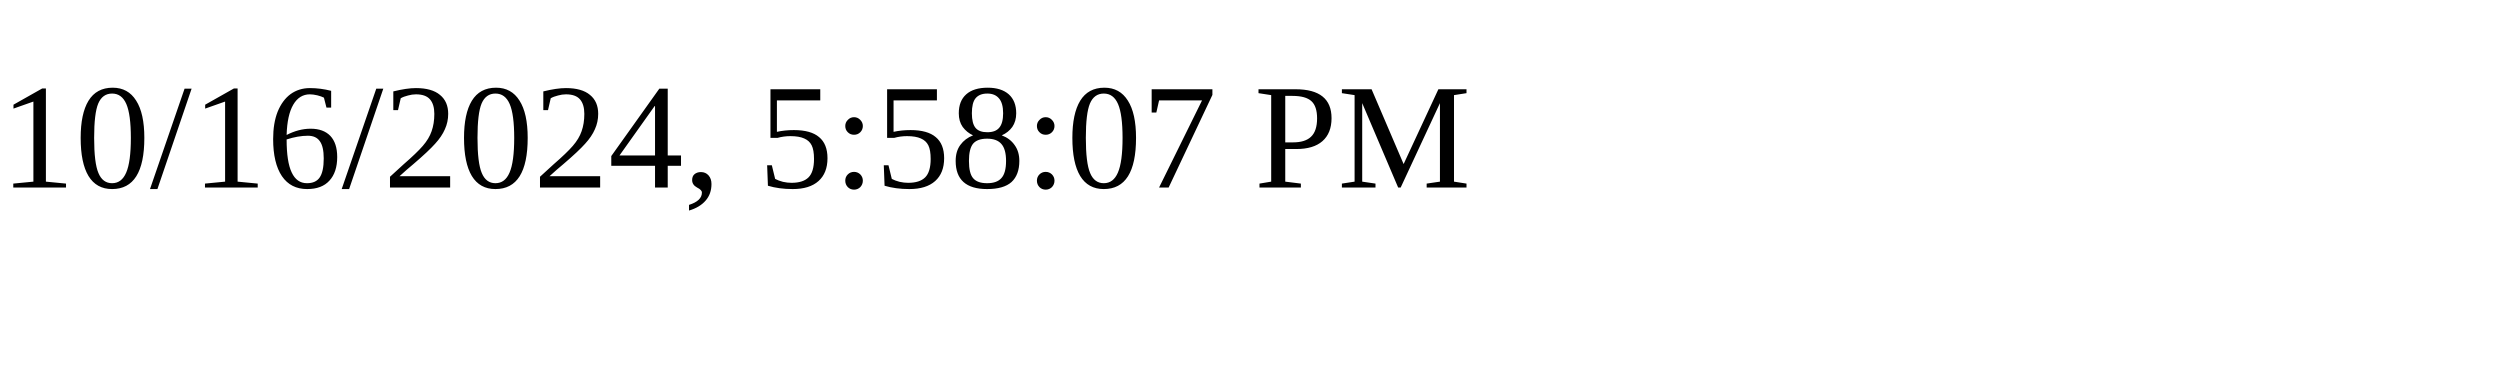
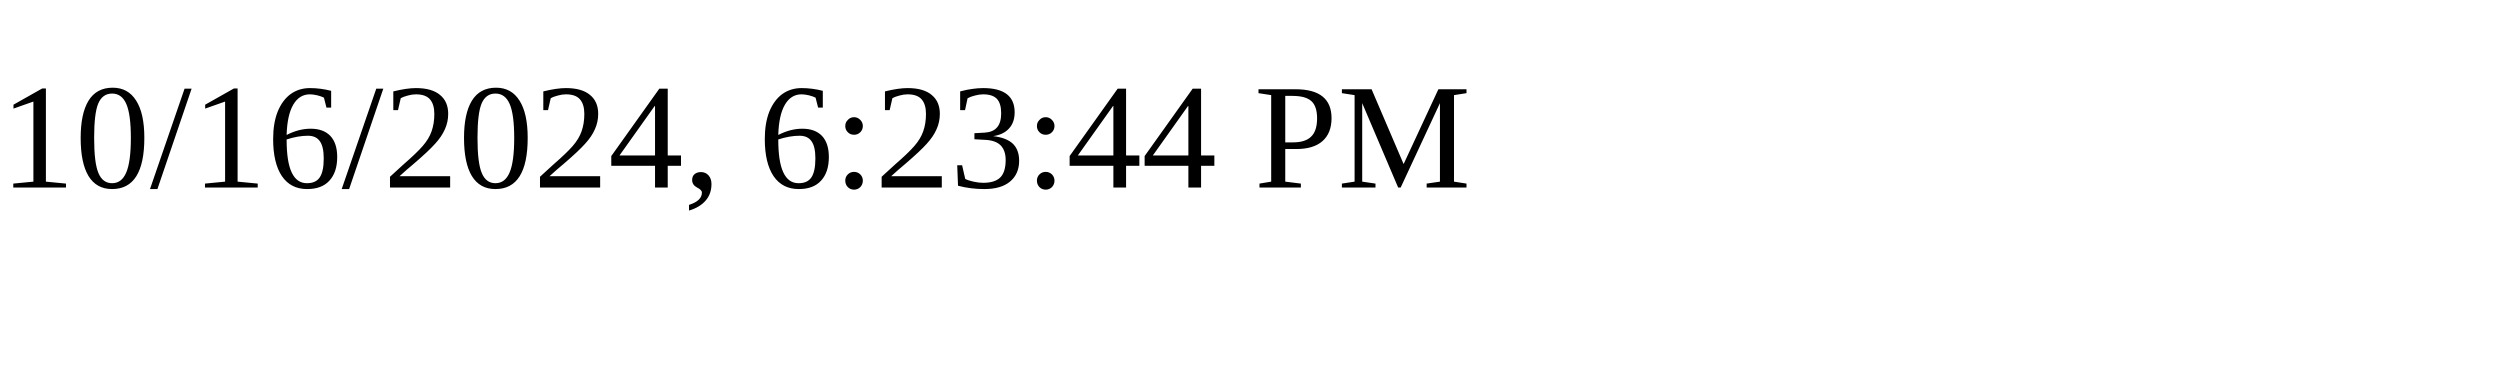
<svg xmlns="http://www.w3.org/2000/svg" height="30" width="200">
-   <text x="0" y="15">10/16/2024, 5:58:07 PM</text>
+   <text x="0" y="15">10/16/2024, 6:23:44 PM</text>
</svg>
